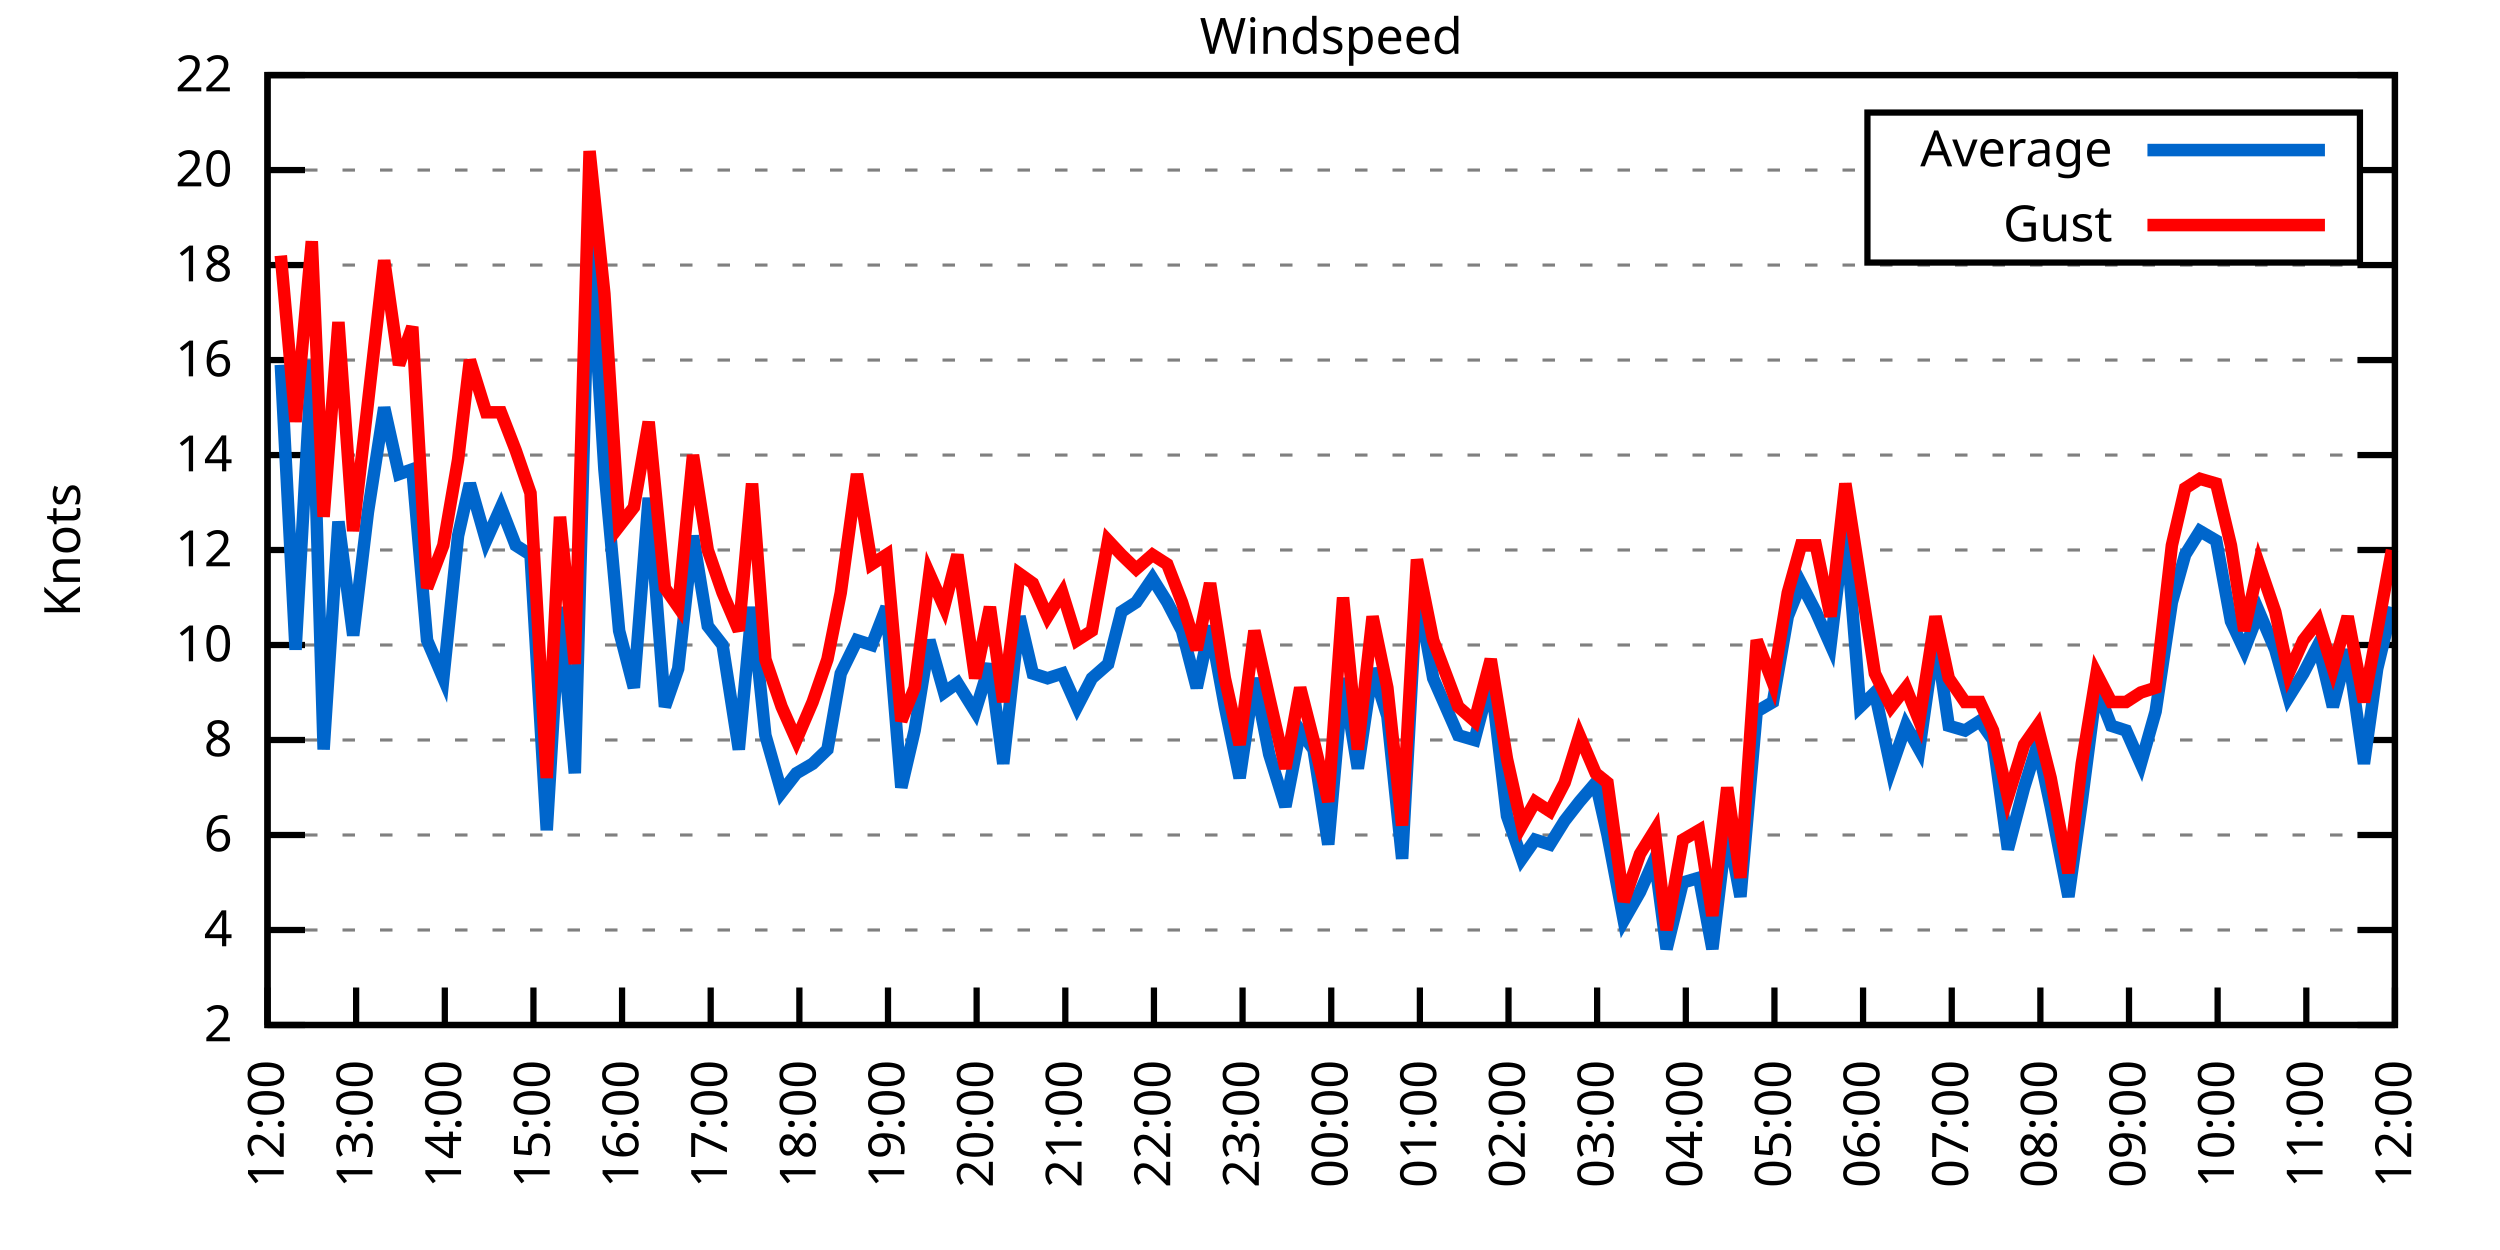
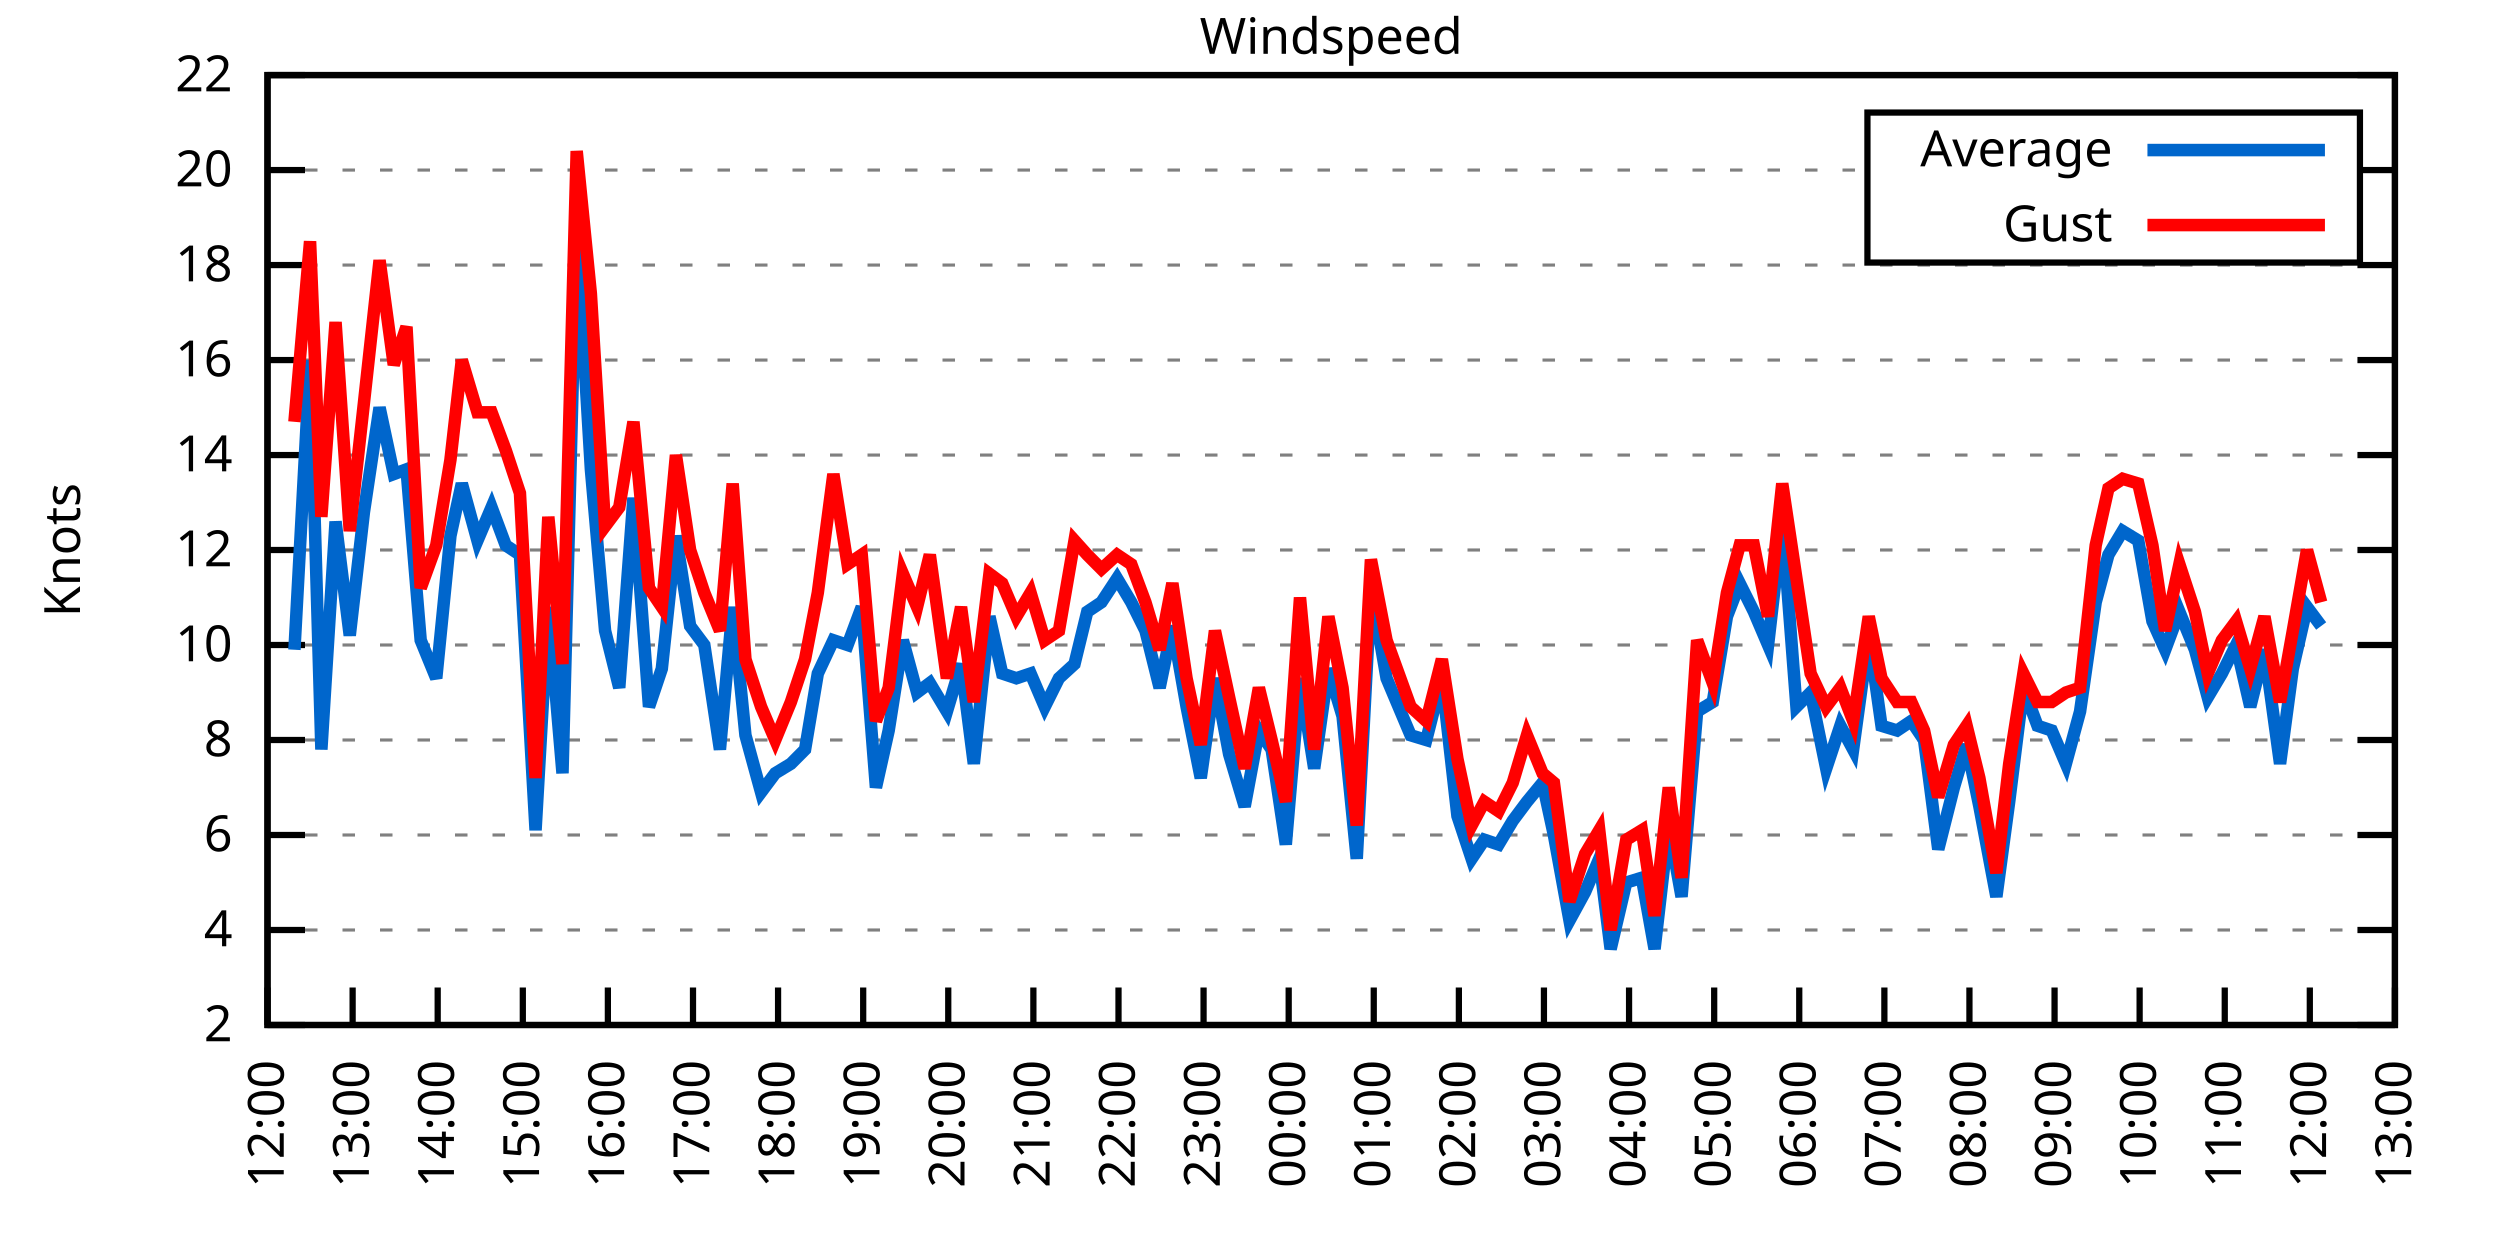
<svg xmlns="http://www.w3.org/2000/svg" xmlns:xlink="http://www.w3.org/1999/xlink" width="400" height="200" viewBox="0 0 400 200">
  <g id="gnuplot_canvas">
    <rect x="0" y="0" width="400" height="200" fill="none" />
    <defs>
      <circle id="gpDot" r="0.5" stroke-width="0.5" stroke="currentColor" />
      <path id="gpPt0" stroke-width="0.333" stroke="currentColor" d="M-1,0 h2 M0,-1 v2" />
      <path id="gpPt1" stroke-width="0.333" stroke="currentColor" d="M-1,-1 L1,1 M1,-1 L-1,1" />
      <path id="gpPt2" stroke-width="0.333" stroke="currentColor" d="M-1,0 L1,0 M0,-1 L0,1 M-1,-1 L1,1 M-1,1 L1,-1" />
      <rect id="gpPt3" stroke-width="0.333" stroke="currentColor" x="-1" y="-1" width="2" height="2" />
      <rect id="gpPt4" stroke-width="0.333" stroke="currentColor" fill="currentColor" x="-1" y="-1" width="2" height="2" />
      <circle id="gpPt5" stroke-width="0.333" stroke="currentColor" cx="0" cy="0" r="1" />
      <use xlink:href="#gpPt5" id="gpPt6" fill="currentColor" stroke="none" />
      <path id="gpPt7" stroke-width="0.333" stroke="currentColor" d="M0,-1.33 L-1.33,0.67 L1.33,0.67 z" />
      <use xlink:href="#gpPt7" id="gpPt8" fill="currentColor" stroke="none" />
      <use xlink:href="#gpPt7" id="gpPt9" stroke="currentColor" transform="rotate(180)" />
      <use xlink:href="#gpPt9" id="gpPt10" fill="currentColor" stroke="none" />
      <use xlink:href="#gpPt3" id="gpPt11" stroke="currentColor" transform="rotate(45)" />
      <use xlink:href="#gpPt11" id="gpPt12" fill="currentColor" stroke="none" />
      <path id="gpPt13" stroke-width="0.333" stroke="currentColor" d="M0,1.330 L1.265,0.411 L0.782,-1.067 L-0.782,-1.076 L-1.265,0.411 z" />
      <use xlink:href="#gpPt13" id="gpPt14" fill="currentColor" stroke="none" />
      <filter id="textbox" filterUnits="objectBoundingBox" x="0" y="0" height="1" width="1">
        <feFlood flood-color="white" flood-opacity="1" result="bgnd" />
        <feComposite in="SourceGraphic" in2="bgnd" operator="atop" />
      </filter>
      <filter id="greybox" filterUnits="objectBoundingBox" x="0" y="0" height="1" width="1">
        <feFlood flood-color="lightgrey" flood-opacity="1" result="grey" />
        <feComposite in="SourceGraphic" in2="grey" operator="atop" />
      </filter>
    </defs>
    <g fill="none" color="white" stroke="currentColor" stroke-width="1.00" stroke-linecap="butt" stroke-linejoin="miter">
</g>
    <g fill="none" color="black" stroke="currentColor" stroke-width="1.00" stroke-linecap="butt" stroke-linejoin="miter">
      <g stroke="none" shape-rendering="crispEdges">
        <polygon fill="rgb(255, 255, 255)" points="42.80,164.00 383.18,164.00 383.18,12.02 42.80,12.02 " />
      </g>
    </g>
    <g fill="none" color="black" stroke="currentColor" stroke-width="1.00" stroke-linecap="butt" stroke-linejoin="miter">
</g>
    <g fill="none" color="black" stroke="black" stroke-width="0.50" stroke-linecap="butt" stroke-linejoin="miter">
</g>
    <g fill="none" color="gray" stroke="currentColor" stroke-width="0.50" stroke-linecap="butt" stroke-linejoin="miter">
      <path stroke="gray" stroke-dasharray="2,4" class="gridline" d="M42.80,164.00 L383.19,164.00  " />
    </g>
    <g fill="none" color="gray" stroke="gray" stroke-width="1.00" stroke-linecap="butt" stroke-linejoin="miter">
</g>
    <g fill="none" color="black" stroke="currentColor" stroke-width="1.00" stroke-linecap="butt" stroke-linejoin="miter">
      <path stroke="black" d="M42.80,164.00 L48.80,164.00 M383.19,164.00 L377.19,164.00  " />
      <g transform="translate(37.20,166.60)" stroke="none" fill="black" font-family="Sans" font-size="8.00" text-anchor="end">
        <text>
          <tspan font-family="Sans"> 2</tspan>
        </text>
      </g>
    </g>
    <g fill="none" color="black" stroke="currentColor" stroke-width="1.00" stroke-linecap="butt" stroke-linejoin="miter">
</g>
    <g fill="none" color="black" stroke="black" stroke-width="0.50" stroke-linecap="butt" stroke-linejoin="miter">
</g>
    <g fill="none" color="gray" stroke="currentColor" stroke-width="0.50" stroke-linecap="butt" stroke-linejoin="miter">
      <path stroke="gray" stroke-dasharray="2,4" class="gridline" d="M42.80,148.80 L383.19,148.80  " />
    </g>
    <g fill="none" color="gray" stroke="gray" stroke-width="1.00" stroke-linecap="butt" stroke-linejoin="miter">
</g>
    <g fill="none" color="black" stroke="currentColor" stroke-width="1.00" stroke-linecap="butt" stroke-linejoin="miter">
      <path stroke="black" d="M42.80,148.80 L48.80,148.80 M383.19,148.80 L377.19,148.80  " />
      <g transform="translate(37.20,151.40)" stroke="none" fill="black" font-family="Sans" font-size="8.00" text-anchor="end">
        <text>
          <tspan font-family="Sans"> 4</tspan>
        </text>
      </g>
    </g>
    <g fill="none" color="black" stroke="currentColor" stroke-width="1.00" stroke-linecap="butt" stroke-linejoin="miter">
</g>
    <g fill="none" color="black" stroke="black" stroke-width="0.50" stroke-linecap="butt" stroke-linejoin="miter">
</g>
    <g fill="none" color="gray" stroke="currentColor" stroke-width="0.50" stroke-linecap="butt" stroke-linejoin="miter">
      <path stroke="gray" stroke-dasharray="2,4" class="gridline" d="M42.80,133.60 L383.19,133.60  " />
    </g>
    <g fill="none" color="gray" stroke="gray" stroke-width="1.00" stroke-linecap="butt" stroke-linejoin="miter">
</g>
    <g fill="none" color="black" stroke="currentColor" stroke-width="1.00" stroke-linecap="butt" stroke-linejoin="miter">
      <path stroke="black" d="M42.80,133.60 L48.80,133.60 M383.19,133.60 L377.19,133.60  " />
      <g transform="translate(37.20,136.20)" stroke="none" fill="black" font-family="Sans" font-size="8.00" text-anchor="end">
        <text>
          <tspan font-family="Sans"> 6</tspan>
        </text>
      </g>
    </g>
    <g fill="none" color="black" stroke="currentColor" stroke-width="1.00" stroke-linecap="butt" stroke-linejoin="miter">
</g>
    <g fill="none" color="black" stroke="black" stroke-width="0.50" stroke-linecap="butt" stroke-linejoin="miter">
</g>
    <g fill="none" color="gray" stroke="currentColor" stroke-width="0.50" stroke-linecap="butt" stroke-linejoin="miter">
      <path stroke="gray" stroke-dasharray="2,4" class="gridline" d="M42.80,118.40 L383.19,118.40  " />
    </g>
    <g fill="none" color="gray" stroke="gray" stroke-width="1.00" stroke-linecap="butt" stroke-linejoin="miter">
</g>
    <g fill="none" color="black" stroke="currentColor" stroke-width="1.00" stroke-linecap="butt" stroke-linejoin="miter">
      <path stroke="black" d="M42.80,118.40 L48.80,118.40 M383.19,118.40 L377.19,118.40  " />
      <g transform="translate(37.20,121.00)" stroke="none" fill="black" font-family="Sans" font-size="8.00" text-anchor="end">
        <text>
          <tspan font-family="Sans"> 8</tspan>
        </text>
      </g>
    </g>
    <g fill="none" color="black" stroke="currentColor" stroke-width="1.00" stroke-linecap="butt" stroke-linejoin="miter">
</g>
    <g fill="none" color="black" stroke="black" stroke-width="0.50" stroke-linecap="butt" stroke-linejoin="miter">
</g>
    <g fill="none" color="gray" stroke="currentColor" stroke-width="0.50" stroke-linecap="butt" stroke-linejoin="miter">
      <path stroke="gray" stroke-dasharray="2,4" class="gridline" d="M42.80,103.20 L383.19,103.20  " />
    </g>
    <g fill="none" color="gray" stroke="gray" stroke-width="1.00" stroke-linecap="butt" stroke-linejoin="miter">
</g>
    <g fill="none" color="black" stroke="currentColor" stroke-width="1.00" stroke-linecap="butt" stroke-linejoin="miter">
      <path stroke="black" d="M42.80,103.20 L48.80,103.20 M383.19,103.20 L377.19,103.20  " />
      <g transform="translate(37.20,105.80)" stroke="none" fill="black" font-family="Sans" font-size="8.00" text-anchor="end">
        <text>
          <tspan font-family="Sans"> 10</tspan>
        </text>
      </g>
    </g>
    <g fill="none" color="black" stroke="currentColor" stroke-width="1.00" stroke-linecap="butt" stroke-linejoin="miter">
</g>
    <g fill="none" color="black" stroke="black" stroke-width="0.50" stroke-linecap="butt" stroke-linejoin="miter">
</g>
    <g fill="none" color="gray" stroke="currentColor" stroke-width="0.50" stroke-linecap="butt" stroke-linejoin="miter">
      <path stroke="gray" stroke-dasharray="2,4" class="gridline" d="M42.80,88.00 L383.19,88.00  " />
    </g>
    <g fill="none" color="gray" stroke="gray" stroke-width="1.00" stroke-linecap="butt" stroke-linejoin="miter">
</g>
    <g fill="none" color="black" stroke="currentColor" stroke-width="1.00" stroke-linecap="butt" stroke-linejoin="miter">
      <path stroke="black" d="M42.80,88.00 L48.80,88.00 M383.19,88.00 L377.19,88.00  " />
      <g transform="translate(37.20,90.60)" stroke="none" fill="black" font-family="Sans" font-size="8.00" text-anchor="end">
        <text>
          <tspan font-family="Sans"> 12</tspan>
        </text>
      </g>
    </g>
    <g fill="none" color="black" stroke="currentColor" stroke-width="1.00" stroke-linecap="butt" stroke-linejoin="miter">
</g>
    <g fill="none" color="black" stroke="black" stroke-width="0.50" stroke-linecap="butt" stroke-linejoin="miter">
</g>
    <g fill="none" color="gray" stroke="currentColor" stroke-width="0.50" stroke-linecap="butt" stroke-linejoin="miter">
      <path stroke="gray" stroke-dasharray="2,4" class="gridline" d="M42.80,72.81 L383.19,72.81  " />
    </g>
    <g fill="none" color="gray" stroke="gray" stroke-width="1.00" stroke-linecap="butt" stroke-linejoin="miter">
</g>
    <g fill="none" color="black" stroke="currentColor" stroke-width="1.00" stroke-linecap="butt" stroke-linejoin="miter">
      <path stroke="black" d="M42.80,72.81 L48.80,72.81 M383.19,72.81 L377.19,72.81  " />
      <g transform="translate(37.20,75.41)" stroke="none" fill="black" font-family="Sans" font-size="8.00" text-anchor="end">
        <text>
          <tspan font-family="Sans"> 14</tspan>
        </text>
      </g>
    </g>
    <g fill="none" color="black" stroke="currentColor" stroke-width="1.00" stroke-linecap="butt" stroke-linejoin="miter">
</g>
    <g fill="none" color="black" stroke="black" stroke-width="0.50" stroke-linecap="butt" stroke-linejoin="miter">
</g>
    <g fill="none" color="gray" stroke="currentColor" stroke-width="0.50" stroke-linecap="butt" stroke-linejoin="miter">
      <path stroke="gray" stroke-dasharray="2,4" class="gridline" d="M42.80,57.61 L383.19,57.61  " />
    </g>
    <g fill="none" color="gray" stroke="gray" stroke-width="1.00" stroke-linecap="butt" stroke-linejoin="miter">
</g>
    <g fill="none" color="black" stroke="currentColor" stroke-width="1.00" stroke-linecap="butt" stroke-linejoin="miter">
      <path stroke="black" d="M42.80,57.61 L48.80,57.61 M383.19,57.61 L377.19,57.61  " />
      <g transform="translate(37.20,60.21)" stroke="none" fill="black" font-family="Sans" font-size="8.00" text-anchor="end">
        <text>
          <tspan font-family="Sans"> 16</tspan>
        </text>
      </g>
    </g>
    <g fill="none" color="black" stroke="currentColor" stroke-width="1.00" stroke-linecap="butt" stroke-linejoin="miter">
</g>
    <g fill="none" color="black" stroke="black" stroke-width="0.50" stroke-linecap="butt" stroke-linejoin="miter">
</g>
    <g fill="none" color="gray" stroke="currentColor" stroke-width="0.50" stroke-linecap="butt" stroke-linejoin="miter">
      <path stroke="gray" stroke-dasharray="2,4" class="gridline" d="M42.80,42.41 L383.19,42.41  " />
    </g>
    <g fill="none" color="gray" stroke="gray" stroke-width="1.00" stroke-linecap="butt" stroke-linejoin="miter">
</g>
    <g fill="none" color="black" stroke="currentColor" stroke-width="1.00" stroke-linecap="butt" stroke-linejoin="miter">
      <path stroke="black" d="M42.80,42.41 L48.80,42.41 M383.19,42.41 L377.19,42.41  " />
      <g transform="translate(37.20,45.01)" stroke="none" fill="black" font-family="Sans" font-size="8.00" text-anchor="end">
        <text>
          <tspan font-family="Sans"> 18</tspan>
        </text>
      </g>
    </g>
    <g fill="none" color="black" stroke="currentColor" stroke-width="1.00" stroke-linecap="butt" stroke-linejoin="miter">
</g>
    <g fill="none" color="black" stroke="black" stroke-width="0.50" stroke-linecap="butt" stroke-linejoin="miter">
</g>
    <g fill="none" color="gray" stroke="currentColor" stroke-width="0.50" stroke-linecap="butt" stroke-linejoin="miter">
      <path stroke="gray" stroke-dasharray="2,4" class="gridline" d="M42.80,27.21 L298.79,27.21 M377.59,27.21 L383.19,27.21  " />
    </g>
    <g fill="none" color="gray" stroke="gray" stroke-width="1.00" stroke-linecap="butt" stroke-linejoin="miter">
</g>
    <g fill="none" color="black" stroke="currentColor" stroke-width="1.00" stroke-linecap="butt" stroke-linejoin="miter">
      <path stroke="black" d="M42.80,27.21 L48.80,27.21 M383.19,27.21 L377.19,27.21  " />
      <g transform="translate(37.20,29.81)" stroke="none" fill="black" font-family="Sans" font-size="8.00" text-anchor="end">
        <text>
          <tspan font-family="Sans"> 20</tspan>
        </text>
      </g>
    </g>
    <g fill="none" color="black" stroke="currentColor" stroke-width="1.00" stroke-linecap="butt" stroke-linejoin="miter">
</g>
    <g fill="none" color="black" stroke="black" stroke-width="0.50" stroke-linecap="butt" stroke-linejoin="miter">
</g>
    <g fill="none" color="gray" stroke="currentColor" stroke-width="0.50" stroke-linecap="butt" stroke-linejoin="miter">
      <path stroke="gray" stroke-dasharray="2,4" class="gridline" d="M42.80,12.01 L383.19,12.01  " />
    </g>
    <g fill="none" color="gray" stroke="gray" stroke-width="1.00" stroke-linecap="butt" stroke-linejoin="miter">
</g>
    <g fill="none" color="black" stroke="currentColor" stroke-width="1.00" stroke-linecap="butt" stroke-linejoin="miter">
      <path stroke="black" d="M42.80,12.01 L48.80,12.01 M383.19,12.01 L377.19,12.01  " />
      <g transform="translate(37.20,14.61)" stroke="none" fill="black" font-family="Sans" font-size="8.00" text-anchor="end">
        <text>
          <tspan font-family="Sans"> 22</tspan>
        </text>
      </g>
    </g>
    <g fill="none" color="black" stroke="currentColor" stroke-width="1.00" stroke-linecap="butt" stroke-linejoin="miter">
      <path stroke="black" d="M42.80,164.00 L42.80,158.00  " />
      <g transform="translate(45.40,169.60) rotate(270.00)" stroke="none" fill="black" font-family="Sans" font-size="8.00" text-anchor="end">
        <text>
          <tspan font-family="Sans">12:00</tspan>
        </text>
      </g>
    </g>
    <g fill="none" color="black" stroke="currentColor" stroke-width="1.00" stroke-linecap="butt" stroke-linejoin="miter">
-       <path stroke="black" d="M56.98,164.00 L56.98,158.00  " />
-       <g transform="translate(59.58,169.60) rotate(270.00)" stroke="none" fill="black" font-family="Sans" font-size="8.00" text-anchor="end">
+       <path stroke="black" d="M56.42,164.00 L56.42,158.00  " />
+       <g transform="translate(59.02,169.60) rotate(270.00)" stroke="none" fill="black" font-family="Sans" font-size="8.00" text-anchor="end">
        <text>
          <tspan font-family="Sans">13:00</tspan>
        </text>
      </g>
    </g>
    <g fill="none" color="black" stroke="currentColor" stroke-width="1.00" stroke-linecap="butt" stroke-linejoin="miter">
-       <path stroke="black" d="M71.17,164.00 L71.17,158.00  " />
-       <g transform="translate(73.77,169.60) rotate(270.00)" stroke="none" fill="black" font-family="Sans" font-size="8.00" text-anchor="end">
+       <path stroke="black" d="M70.03,164.00 L70.03,158.00  " />
+       <g transform="translate(72.63,169.60) rotate(270.00)" stroke="none" fill="black" font-family="Sans" font-size="8.00" text-anchor="end">
        <text>
          <tspan font-family="Sans">14:00</tspan>
        </text>
      </g>
    </g>
    <g fill="none" color="black" stroke="currentColor" stroke-width="1.00" stroke-linecap="butt" stroke-linejoin="miter">
-       <path stroke="black" d="M85.35,164.00 L85.35,158.00  " />
-       <g transform="translate(87.95,169.60) rotate(270.00)" stroke="none" fill="black" font-family="Sans" font-size="8.00" text-anchor="end">
+       <path stroke="black" d="M83.65,164.00 L83.65,158.00  " />
+       <g transform="translate(86.25,169.60) rotate(270.00)" stroke="none" fill="black" font-family="Sans" font-size="8.00" text-anchor="end">
        <text>
          <tspan font-family="Sans">15:00</tspan>
        </text>
      </g>
    </g>
    <g fill="none" color="black" stroke="currentColor" stroke-width="1.00" stroke-linecap="butt" stroke-linejoin="miter">
-       <path stroke="black" d="M99.53,164.00 L99.53,158.00  " />
-       <g transform="translate(102.13,169.60) rotate(270.00)" stroke="none" fill="black" font-family="Sans" font-size="8.00" text-anchor="end">
+       <path stroke="black" d="M97.26,164.00 L97.26,158.00  " />
+       <g transform="translate(99.86,169.60) rotate(270.00)" stroke="none" fill="black" font-family="Sans" font-size="8.00" text-anchor="end">
        <text>
          <tspan font-family="Sans">16:00</tspan>
        </text>
      </g>
    </g>
    <g fill="none" color="black" stroke="currentColor" stroke-width="1.00" stroke-linecap="butt" stroke-linejoin="miter">
-       <path stroke="black" d="M113.71,164.00 L113.71,158.00  " />
-       <g transform="translate(116.31,169.60) rotate(270.00)" stroke="none" fill="black" font-family="Sans" font-size="8.00" text-anchor="end">
+       <path stroke="black" d="M110.88,164.00 L110.88,158.00  " />
+       <g transform="translate(113.48,169.60) rotate(270.00)" stroke="none" fill="black" font-family="Sans" font-size="8.00" text-anchor="end">
        <text>
          <tspan font-family="Sans">17:00</tspan>
        </text>
      </g>
    </g>
    <g fill="none" color="black" stroke="currentColor" stroke-width="1.00" stroke-linecap="butt" stroke-linejoin="miter">
-       <path stroke="black" d="M127.90,164.00 L127.90,158.00  " />
-       <g transform="translate(130.50,169.60) rotate(270.00)" stroke="none" fill="black" font-family="Sans" font-size="8.00" text-anchor="end">
+       <path stroke="black" d="M124.49,164.00 L124.49,158.00  " />
+       <g transform="translate(127.09,169.60) rotate(270.00)" stroke="none" fill="black" font-family="Sans" font-size="8.00" text-anchor="end">
        <text>
          <tspan font-family="Sans">18:00</tspan>
        </text>
      </g>
    </g>
    <g fill="none" color="black" stroke="currentColor" stroke-width="1.00" stroke-linecap="butt" stroke-linejoin="miter">
-       <path stroke="black" d="M142.08,164.00 L142.08,158.00  " />
-       <g transform="translate(144.68,169.60) rotate(270.00)" stroke="none" fill="black" font-family="Sans" font-size="8.00" text-anchor="end">
+       <path stroke="black" d="M138.11,164.00 L138.11,158.00  " />
+       <g transform="translate(140.71,169.60) rotate(270.00)" stroke="none" fill="black" font-family="Sans" font-size="8.00" text-anchor="end">
        <text>
          <tspan font-family="Sans">19:00</tspan>
        </text>
      </g>
    </g>
    <g fill="none" color="black" stroke="currentColor" stroke-width="1.00" stroke-linecap="butt" stroke-linejoin="miter">
-       <path stroke="black" d="M156.26,164.00 L156.26,158.00  " />
-       <g transform="translate(158.86,169.60) rotate(270.00)" stroke="none" fill="black" font-family="Sans" font-size="8.00" text-anchor="end">
+       <path stroke="black" d="M151.72,164.00 L151.72,158.00  " />
+       <g transform="translate(154.32,169.60) rotate(270.00)" stroke="none" fill="black" font-family="Sans" font-size="8.00" text-anchor="end">
        <text>
          <tspan font-family="Sans">20:00</tspan>
        </text>
      </g>
    </g>
    <g fill="none" color="black" stroke="currentColor" stroke-width="1.00" stroke-linecap="butt" stroke-linejoin="miter">
-       <path stroke="black" d="M170.45,164.00 L170.45,158.00  " />
-       <g transform="translate(173.05,169.60) rotate(270.00)" stroke="none" fill="black" font-family="Sans" font-size="8.00" text-anchor="end">
+       <path stroke="black" d="M165.34,164.00 L165.34,158.00  " />
+       <g transform="translate(167.94,169.60) rotate(270.00)" stroke="none" fill="black" font-family="Sans" font-size="8.00" text-anchor="end">
        <text>
          <tspan font-family="Sans">21:00</tspan>
        </text>
      </g>
    </g>
    <g fill="none" color="black" stroke="currentColor" stroke-width="1.00" stroke-linecap="butt" stroke-linejoin="miter">
-       <path stroke="black" d="M184.63,164.00 L184.63,158.00  " />
-       <g transform="translate(187.23,169.60) rotate(270.00)" stroke="none" fill="black" font-family="Sans" font-size="8.00" text-anchor="end">
+       <path stroke="black" d="M178.96,164.00 L178.96,158.00  " />
+       <g transform="translate(181.56,169.60) rotate(270.00)" stroke="none" fill="black" font-family="Sans" font-size="8.00" text-anchor="end">
        <text>
          <tspan font-family="Sans">22:00</tspan>
        </text>
      </g>
    </g>
    <g fill="none" color="black" stroke="currentColor" stroke-width="1.00" stroke-linecap="butt" stroke-linejoin="miter">
-       <path stroke="black" d="M198.81,164.00 L198.81,158.00  " />
-       <g transform="translate(201.41,169.60) rotate(270.00)" stroke="none" fill="black" font-family="Sans" font-size="8.00" text-anchor="end">
+       <path stroke="black" d="M192.57,164.00 L192.57,158.00  " />
+       <g transform="translate(195.17,169.60) rotate(270.00)" stroke="none" fill="black" font-family="Sans" font-size="8.00" text-anchor="end">
        <text>
          <tspan font-family="Sans">23:00</tspan>
        </text>
      </g>
    </g>
    <g fill="none" color="black" stroke="currentColor" stroke-width="1.00" stroke-linecap="butt" stroke-linejoin="miter">
-       <path stroke="black" d="M213.00,164.00 L213.00,158.00  " />
-       <g transform="translate(215.60,169.60) rotate(270.00)" stroke="none" fill="black" font-family="Sans" font-size="8.00" text-anchor="end">
+       <path stroke="black" d="M206.19,164.00 L206.19,158.00  " />
+       <g transform="translate(208.79,169.60) rotate(270.00)" stroke="none" fill="black" font-family="Sans" font-size="8.00" text-anchor="end">
        <text>
          <tspan font-family="Sans">00:00</tspan>
        </text>
      </g>
    </g>
    <g fill="none" color="black" stroke="currentColor" stroke-width="1.00" stroke-linecap="butt" stroke-linejoin="miter">
-       <path stroke="black" d="M227.18,164.00 L227.18,158.00  " />
-       <g transform="translate(229.78,169.60) rotate(270.00)" stroke="none" fill="black" font-family="Sans" font-size="8.00" text-anchor="end">
+       <path stroke="black" d="M219.80,164.00 L219.80,158.00  " />
+       <g transform="translate(222.40,169.60) rotate(270.00)" stroke="none" fill="black" font-family="Sans" font-size="8.00" text-anchor="end">
        <text>
          <tspan font-family="Sans">01:00</tspan>
        </text>
      </g>
    </g>
    <g fill="none" color="black" stroke="currentColor" stroke-width="1.00" stroke-linecap="butt" stroke-linejoin="miter">
-       <path stroke="black" d="M241.36,164.00 L241.36,158.00  " />
-       <g transform="translate(243.96,169.60) rotate(270.00)" stroke="none" fill="black" font-family="Sans" font-size="8.00" text-anchor="end">
+       <path stroke="black" d="M233.42,164.00 L233.42,158.00  " />
+       <g transform="translate(236.02,169.60) rotate(270.00)" stroke="none" fill="black" font-family="Sans" font-size="8.00" text-anchor="end">
        <text>
          <tspan font-family="Sans">02:00</tspan>
        </text>
      </g>
    </g>
    <g fill="none" color="black" stroke="currentColor" stroke-width="1.00" stroke-linecap="butt" stroke-linejoin="miter">
-       <path stroke="black" d="M255.54,164.00 L255.54,158.00  " />
-       <g transform="translate(258.14,169.60) rotate(270.00)" stroke="none" fill="black" font-family="Sans" font-size="8.00" text-anchor="end">
+       <path stroke="black" d="M247.03,164.00 L247.03,158.00  " />
+       <g transform="translate(249.63,169.60) rotate(270.00)" stroke="none" fill="black" font-family="Sans" font-size="8.00" text-anchor="end">
        <text>
          <tspan font-family="Sans">03:00</tspan>
        </text>
      </g>
    </g>
    <g fill="none" color="black" stroke="currentColor" stroke-width="1.00" stroke-linecap="butt" stroke-linejoin="miter">
-       <path stroke="black" d="M269.73,164.00 L269.73,158.00  " />
-       <g transform="translate(272.33,169.60) rotate(270.00)" stroke="none" fill="black" font-family="Sans" font-size="8.00" text-anchor="end">
+       <path stroke="black" d="M260.65,164.00 L260.65,158.00  " />
+       <g transform="translate(263.25,169.60) rotate(270.00)" stroke="none" fill="black" font-family="Sans" font-size="8.00" text-anchor="end">
        <text>
          <tspan font-family="Sans">04:00</tspan>
        </text>
      </g>
    </g>
    <g fill="none" color="black" stroke="currentColor" stroke-width="1.00" stroke-linecap="butt" stroke-linejoin="miter">
-       <path stroke="black" d="M283.91,164.00 L283.91,158.00  " />
-       <g transform="translate(286.51,169.60) rotate(270.00)" stroke="none" fill="black" font-family="Sans" font-size="8.00" text-anchor="end">
+       <path stroke="black" d="M274.27,164.00 L274.27,158.00  " />
+       <g transform="translate(276.87,169.60) rotate(270.00)" stroke="none" fill="black" font-family="Sans" font-size="8.00" text-anchor="end">
        <text>
          <tspan font-family="Sans">05:00</tspan>
        </text>
      </g>
    </g>
    <g fill="none" color="black" stroke="currentColor" stroke-width="1.00" stroke-linecap="butt" stroke-linejoin="miter">
-       <path stroke="black" d="M298.09,164.00 L298.09,158.00  " />
-       <g transform="translate(300.69,169.60) rotate(270.00)" stroke="none" fill="black" font-family="Sans" font-size="8.00" text-anchor="end">
+       <path stroke="black" d="M287.88,164.00 L287.88,158.00  " />
+       <g transform="translate(290.48,169.60) rotate(270.00)" stroke="none" fill="black" font-family="Sans" font-size="8.00" text-anchor="end">
        <text>
          <tspan font-family="Sans">06:00</tspan>
        </text>
      </g>
    </g>
    <g fill="none" color="black" stroke="currentColor" stroke-width="1.00" stroke-linecap="butt" stroke-linejoin="miter">
-       <path stroke="black" d="M312.28,164.00 L312.28,158.00  " />
-       <g transform="translate(314.88,169.60) rotate(270.00)" stroke="none" fill="black" font-family="Sans" font-size="8.00" text-anchor="end">
+       <path stroke="black" d="M301.50,164.00 L301.50,158.00  " />
+       <g transform="translate(304.10,169.60) rotate(270.00)" stroke="none" fill="black" font-family="Sans" font-size="8.00" text-anchor="end">
        <text>
          <tspan font-family="Sans">07:00</tspan>
        </text>
      </g>
    </g>
    <g fill="none" color="black" stroke="currentColor" stroke-width="1.00" stroke-linecap="butt" stroke-linejoin="miter">
-       <path stroke="black" d="M326.46,164.00 L326.46,158.00  " />
-       <g transform="translate(329.06,169.60) rotate(270.00)" stroke="none" fill="black" font-family="Sans" font-size="8.00" text-anchor="end">
+       <path stroke="black" d="M315.11,164.00 L315.11,158.00  " />
+       <g transform="translate(317.71,169.60) rotate(270.00)" stroke="none" fill="black" font-family="Sans" font-size="8.00" text-anchor="end">
        <text>
          <tspan font-family="Sans">08:00</tspan>
        </text>
      </g>
    </g>
    <g fill="none" color="black" stroke="currentColor" stroke-width="1.00" stroke-linecap="butt" stroke-linejoin="miter">
-       <path stroke="black" d="M340.64,164.00 L340.64,158.00  " />
-       <g transform="translate(343.24,169.60) rotate(270.00)" stroke="none" fill="black" font-family="Sans" font-size="8.00" text-anchor="end">
+       <path stroke="black" d="M328.73,164.00 L328.73,158.00  " />
+       <g transform="translate(331.33,169.60) rotate(270.00)" stroke="none" fill="black" font-family="Sans" font-size="8.00" text-anchor="end">
        <text>
          <tspan font-family="Sans">09:00</tspan>
        </text>
      </g>
    </g>
    <g fill="none" color="black" stroke="currentColor" stroke-width="1.00" stroke-linecap="butt" stroke-linejoin="miter">
-       <path stroke="black" d="M354.82,164.00 L354.82,158.00  " />
-       <g transform="translate(357.42,169.60) rotate(270.00)" stroke="none" fill="black" font-family="Sans" font-size="8.00" text-anchor="end">
+       <path stroke="black" d="M342.34,164.00 L342.34,158.00  " />
+       <g transform="translate(344.94,169.60) rotate(270.00)" stroke="none" fill="black" font-family="Sans" font-size="8.00" text-anchor="end">
        <text>
          <tspan font-family="Sans">10:00</tspan>
        </text>
      </g>
    </g>
    <g fill="none" color="black" stroke="currentColor" stroke-width="1.00" stroke-linecap="butt" stroke-linejoin="miter">
-       <path stroke="black" d="M369.01,164.00 L369.01,158.00  " />
-       <g transform="translate(371.61,169.60) rotate(270.00)" stroke="none" fill="black" font-family="Sans" font-size="8.00" text-anchor="end">
+       <path stroke="black" d="M355.96,164.00 L355.96,158.00  " />
+       <g transform="translate(358.56,169.60) rotate(270.00)" stroke="none" fill="black" font-family="Sans" font-size="8.00" text-anchor="end">
        <text>
          <tspan font-family="Sans">11:00</tspan>
+         </text>
+       </g>
+     </g>
+     <g fill="none" color="black" stroke="currentColor" stroke-width="1.00" stroke-linecap="butt" stroke-linejoin="miter">
+       <path stroke="black" d="M369.57,164.00 L369.57,158.00  " />
+       <g transform="translate(372.17,169.60) rotate(270.00)" stroke="none" fill="black" font-family="Sans" font-size="8.00" text-anchor="end">
+         <text>
+           <tspan font-family="Sans">12:00</tspan>
        </text>
      </g>
    </g>
    <g fill="none" color="black" stroke="currentColor" stroke-width="1.00" stroke-linecap="butt" stroke-linejoin="miter">
      <path stroke="black" d="M383.19,164.00 L383.19,158.00  " />
      <g transform="translate(385.79,169.60) rotate(270.00)" stroke="none" fill="black" font-family="Sans" font-size="8.00" text-anchor="end">
        <text>
-           <tspan font-family="Sans">12:00</tspan>
+           <tspan font-family="Sans">13:00</tspan>
        </text>
      </g>
    </g>
    <g fill="none" color="black" stroke="currentColor" stroke-width="1.00" stroke-linecap="butt" stroke-linejoin="miter">
</g>
    <g fill="none" color="black" stroke="currentColor" stroke-width="1.00" stroke-linecap="butt" stroke-linejoin="miter">
      <path stroke="black" d="M42.80,12.01 L42.80,164.00 L383.19,164.00 L383.19,12.01 L42.80,12.01 Z  " />
    </g>
    <g fill="none" color="black" stroke="currentColor" stroke-width="1.00" stroke-linecap="butt" stroke-linejoin="miter">
</g>
    <g fill="none" color="black" stroke="currentColor" stroke-width="1.00" stroke-linecap="butt" stroke-linejoin="miter">
      <path stroke="black" d="M298.79,42.01 L298.79,18.01 L377.59,18.01 L377.59,42.01 L298.79,42.01 Z  " />
    </g>
    <g id="Windspeed_plot_1">
      <g fill="none" color="white" stroke="black" stroke-width="2.00" stroke-linecap="butt" stroke-linejoin="miter">
</g>
      <g fill="none" color="black" stroke="currentColor" stroke-width="2.00" stroke-linecap="butt" stroke-linejoin="miter">
        <g transform="translate(337.99,26.61)" stroke="none" fill="black" font-family="Sans" font-size="8.00" text-anchor="end">
          <text>
            <tspan font-family="Sans">Average</tspan>
          </text>
        </g>
      </g>
      <g fill="none" color="black" stroke="currentColor" stroke-width="2.00" stroke-linecap="butt" stroke-linejoin="miter">
-         <path stroke="rgb(  0, 102, 204)" d="M343.59,24.01 L371.99,24.01 M44.93,58.37 L47.29,103.96 L49.89,57.61 L51.78,119.92 L54.15,83.45 L56.51,101.68   L58.87,81.93 L61.47,65.21 L63.84,75.85 L65.97,75.09 L68.33,102.44 L70.93,108.52 L73.29,85.73 L75.18,77.37   L77.78,86.49 L80.15,81.17 L82.51,87.25 L84.88,88.76 L87.48,132.84 L89.60,97.12 L91.97,123.72 L94.33,37.09   L96.70,75.09 L99.06,100.92 L101.42,110.04 L103.79,79.65 L106.39,113.08 L108.51,107.00 L110.88,85.73 L113.24,100.16   L115.61,103.20 L118.21,119.92 L120.33,97.12 L122.46,117.64 L125.06,126.76 L127.42,123.72 L130.02,122.20 L132.39,119.92   L134.52,107.76 L137.12,102.44 L139.48,103.20 L141.84,97.12 L144.21,126.00 L146.34,116.88 L148.70,102.44 L151.06,110.80   L153.19,109.28 L156.03,113.84 L158.39,106.24 L160.52,122.20 L163.12,98.64 L165.25,107.76 L167.61,108.52 L169.97,107.76   L172.34,113.08 L174.70,108.52 L177.30,106.24 L179.43,97.88 L181.79,96.36 L184.39,92.56 L186.76,96.36 L189.12,100.92   L191.48,110.04 L193.61,100.16 L195.98,113.08 L198.34,124.48 L200.70,108.52 L203.07,120.68 L205.67,129.04 L208.03,116.88   L210.16,119.92 L212.52,135.12 L214.89,108.52 L217.25,122.96 L219.61,107.00 L221.98,114.60 L224.34,137.40 L226.71,94.08   L229.31,108.52 L233.32,117.64 L235.92,118.40 L238.52,108.52 L241.12,130.56 L243.49,137.40 L245.62,134.36 L247.98,135.12   L250.34,131.32 L252.71,128.28 L255.31,125.24 L257.20,133.60 L259.80,147.28 L262.40,142.72 L264.76,137.40 L266.65,151.84   L269.25,141.20 L271.85,140.44 L273.98,151.84 L276.35,132.08 L278.47,143.48 L281.07,113.84 L283.67,112.32 L286.04,98.64   L288.16,93.32 L290.53,97.88 L292.89,103.20 L295.26,83.45 L297.62,113.08 L299.98,110.80 L302.58,122.96 L304.95,116.12   L307.08,119.92 L309.68,101.68 L311.80,116.12 L314.40,116.88 L316.77,115.36 L318.89,118.40 L321.26,135.88 L323.86,126.00   L325.99,119.16 L328.11,129.04 L330.95,143.48 L333.08,128.28 L335.44,110.04 L337.80,116.12 L340.17,116.88 L342.53,122.20   L344.90,113.84 L347.50,96.36 L349.62,88.76 L351.99,84.97 L354.59,86.49 L356.95,99.40 L359.08,103.96 L361.44,97.88   L364.04,103.96 L366.17,111.56 L368.53,107.76 L370.90,103.20 L373.26,113.08 L375.63,103.96 L378.23,122.20 L380.35,107.00   L382.72,97.12  " />
+         <path stroke="rgb(  0, 102, 204)" d="M343.59,24.01 L371.99,24.01 M47.11,103.96 L49.61,57.61 L51.42,119.92 L53.69,83.45 L55.96,101.68 L58.23,81.93   L60.73,65.21 L63.00,75.85 L65.04,75.09 L67.31,102.44 L69.80,108.52 L72.07,85.73 L73.89,77.37 L76.39,86.49   L78.65,81.17 L80.92,87.25 L83.19,88.76 L85.69,132.84 L87.73,97.12 L90.00,123.72 L92.27,37.09 L94.54,75.09   L96.81,100.92 L99.08,110.04 L101.35,79.65 L103.84,113.08 L105.89,107.00 L108.15,85.73 L110.42,100.16 L112.69,103.20   L115.19,119.92 L117.23,97.12 L119.27,117.64 L121.77,126.76 L124.04,123.72 L126.54,122.20 L128.81,119.92 L130.85,107.76   L133.34,102.44 L135.61,103.20 L137.88,97.12 L140.15,126.00 L142.19,116.88 L144.46,102.44 L146.73,110.80 L148.77,109.28   L151.50,113.84 L153.77,106.24 L155.81,122.20 L158.31,98.64 L160.35,107.76 L162.62,108.52 L164.89,107.76 L167.16,113.08   L169.43,108.52 L171.92,106.24 L173.96,97.88 L176.23,96.36 L178.73,92.56 L181.00,96.36 L183.27,100.92 L185.54,110.04   L187.58,100.16 L189.85,113.08 L192.12,124.48 L194.39,108.52 L196.66,120.68 L199.15,129.04 L201.42,116.88 L203.46,119.92   L205.73,135.12 L208.00,108.52 L210.27,122.96 L212.54,107.00 L214.81,114.60 L217.08,137.40 L219.35,94.08 L221.85,108.52   L225.70,117.64 L228.20,118.40 L230.70,108.52 L233.19,130.56 L235.46,137.40 L237.50,134.36 L239.77,135.12 L242.04,131.32   L244.31,128.28 L246.81,125.24 L248.62,133.60 L251.12,147.28 L253.61,142.72 L255.88,137.40 L257.70,151.84 L260.20,141.20   L262.69,140.44 L264.73,151.84 L267.00,132.08 L269.05,143.48 L271.54,113.84 L274.04,112.32 L276.31,98.64 L278.35,93.32   L280.62,97.88 L282.89,103.20 L285.16,83.45 L287.43,113.08 L289.70,110.80 L292.19,122.96 L294.46,116.12 L296.50,119.92   L299.00,101.68 L301.04,116.12 L303.54,116.88 L305.81,115.36 L307.85,118.40 L310.12,135.88 L312.62,126.00 L314.66,119.16   L316.70,129.04 L319.42,143.48 L321.47,128.28 L323.74,110.04 L326.00,116.12 L328.27,116.88 L330.54,122.20 L332.81,113.84   L335.31,96.36 L337.35,88.76 L339.62,84.97 L342.12,86.49 L344.39,99.40 L346.43,103.96 L348.70,97.88 L351.19,103.96   L353.24,111.56 L355.50,107.76 L357.77,103.20 L360.04,113.08 L362.31,103.96 L364.81,122.20 L366.85,107.00 L369.12,97.12   L371.39,100.16  " />
      </g>
    </g>
    <g id="Windspeed_plot_2">
      <g fill="none" color="black" stroke="currentColor" stroke-width="2.00" stroke-linecap="butt" stroke-linejoin="miter">
        <g transform="translate(337.99,38.61)" stroke="none" fill="black" font-family="Sans" font-size="8.00" text-anchor="end">
          <text>
            <tspan font-family="Sans">Gust</tspan>
          </text>
        </g>
      </g>
      <g fill="none" color="black" stroke="currentColor" stroke-width="2.00" stroke-linecap="butt" stroke-linejoin="miter">
-         <path stroke="rgb(255,   0,   0)" d="M343.59,36.01 L371.99,36.01 M44.93,40.89 L47.29,67.49 L49.89,38.61 L51.78,82.69 L54.15,51.53 L56.51,84.97   L58.87,64.45 L61.47,41.65 L63.84,58.37 L65.97,52.29 L68.33,94.08 L70.93,87.25 L73.29,73.57 L75.18,57.61   L77.78,65.97 L80.15,65.97 L82.51,72.05 L84.88,78.89 L87.48,124.48 L89.60,82.69 L91.97,106.24 L94.33,24.17   L96.70,46.97 L99.06,84.21 L101.42,81.17 L103.79,67.49 L106.39,94.08 L108.51,97.12 L110.88,72.81 L113.24,88.00   L115.61,94.84 L118.21,100.92 L120.33,77.37 L122.46,105.48 L125.06,113.08 L127.42,118.40 L130.02,112.32 L132.39,105.48   L134.52,94.84 L137.12,75.85 L139.48,90.28 L141.84,88.76 L144.21,115.36 L146.34,110.04 L148.70,91.80 L151.06,97.12   L153.19,88.76 L156.03,108.52 L158.39,97.12 L160.52,112.32 L163.12,91.80 L165.25,93.32 L167.61,98.64 L169.97,94.84   L172.34,102.44 L174.70,100.92 L177.30,86.49 L179.43,88.76 L181.79,91.04 L184.39,88.76 L186.76,90.28 L189.12,96.36   L191.48,103.96 L193.61,93.32 L195.98,108.52 L198.34,119.16 L200.70,100.92 L203.07,111.56 L205.67,122.96 L208.03,110.04   L210.16,118.40 L212.52,128.28 L214.89,95.60 L217.25,119.92 L219.61,98.64 L221.98,110.04 L224.34,132.08 L226.71,89.52   L229.31,102.44 L233.32,113.08 L235.92,115.36 L238.52,105.48 L241.12,121.44 L243.49,132.08 L245.62,128.28 L247.98,129.80   L250.34,125.24 L252.71,117.64 L255.31,123.72 L257.20,125.24 L259.80,144.24 L262.40,136.64 L264.76,132.84 L266.65,148.80   L269.25,134.36 L271.85,132.84 L273.98,146.52 L276.35,126.00 L278.47,140.44 L281.07,102.44 L283.67,109.28 L286.04,94.84   L288.16,87.25 L290.53,87.25 L292.89,98.64 L295.26,77.37 L297.62,92.56 L299.98,107.76 L302.58,113.08 L304.95,110.04   L307.08,115.36 L309.68,98.64 L311.80,108.52 L314.40,112.32 L316.77,112.32 L318.89,116.88 L321.26,127.52 L323.86,119.16   L325.99,116.12 L328.11,124.48 L330.95,139.68 L333.08,122.20 L335.44,107.76 L337.80,112.32 L340.17,112.32 L342.53,110.80   L344.90,110.04 L347.50,87.25 L349.62,78.13 L351.99,76.61 L354.59,77.37 L356.95,87.25 L359.08,100.92 L361.44,90.28   L364.04,97.88 L366.17,107.76 L368.53,102.44 L370.90,99.40 L373.26,107.00 L375.63,98.64 L378.23,112.32 L380.35,100.92   L382.72,88.00  " />
+         <path stroke="rgb(255,   0,   0)" d="M343.59,36.01 L371.99,36.01 M47.11,67.49 L49.61,38.61 L51.42,82.69 L53.69,51.53 L55.96,84.97 L58.23,64.45   L60.73,41.65 L63.00,58.37 L65.04,52.29 L67.31,94.08 L69.80,87.25 L72.07,73.57 L73.89,57.61 L76.39,65.97   L78.65,65.97 L80.92,72.05 L83.19,78.89 L85.69,124.48 L87.73,82.69 L90.00,106.24 L92.27,24.17 L94.54,46.97   L96.81,84.21 L99.08,81.17 L101.35,67.49 L103.84,94.08 L105.89,97.12 L108.15,72.81 L110.42,88.00 L112.69,94.84   L115.19,100.92 L117.23,77.37 L119.27,105.48 L121.77,113.08 L124.04,118.40 L126.54,112.32 L128.81,105.48 L130.85,94.84   L133.34,75.85 L135.61,90.28 L137.88,88.76 L140.15,115.36 L142.19,110.04 L144.46,91.80 L146.73,97.12 L148.77,88.76   L151.50,108.52 L153.77,97.12 L155.81,112.32 L158.31,91.80 L160.35,93.32 L162.62,98.64 L164.89,94.84 L167.16,102.44   L169.43,100.92 L171.92,86.49 L173.96,88.76 L176.23,91.04 L178.73,88.76 L181.00,90.28 L183.27,96.36 L185.54,103.96   L187.58,93.32 L189.85,108.52 L192.12,119.16 L194.39,100.92 L196.66,111.56 L199.15,122.96 L201.42,110.04 L203.46,118.40   L205.73,128.28 L208.00,95.60 L210.27,119.92 L212.54,98.64 L214.81,110.04 L217.08,132.08 L219.35,89.52 L221.85,102.44   L225.70,113.08 L228.20,115.36 L230.70,105.48 L233.19,121.44 L235.46,132.08 L237.50,128.28 L239.77,129.80 L242.04,125.24   L244.31,117.64 L246.81,123.72 L248.62,125.24 L251.12,144.24 L253.61,136.64 L255.88,132.84 L257.70,148.80 L260.20,134.36   L262.69,132.84 L264.73,146.52 L267.00,126.00 L269.05,140.44 L271.54,102.44 L274.04,109.28 L276.31,94.84 L278.35,87.25   L280.62,87.25 L282.89,98.64 L285.16,77.37 L287.43,92.56 L289.70,107.76 L292.19,113.08 L294.46,110.04 L296.50,115.36   L299.00,98.64 L301.04,108.52 L303.54,112.32 L305.81,112.32 L307.85,116.88 L310.12,127.52 L312.62,119.16 L314.66,116.12   L316.70,124.48 L319.42,139.68 L321.47,122.20 L323.74,107.76 L326.00,112.32 L328.27,112.32 L330.54,110.80 L332.81,110.04   L335.31,87.25 L337.35,78.13 L339.62,76.61 L342.12,77.37 L344.39,87.25 L346.43,100.92 L348.70,90.28 L351.19,97.88   L353.24,107.76 L355.50,102.44 L357.77,99.40 L360.04,107.00 L362.31,98.64 L364.81,112.32 L366.85,100.92 L369.12,88.00   L371.39,96.36  " />
      </g>
    </g>
    <g fill="none" color="black" stroke="currentColor" stroke-width="2.00" stroke-linecap="butt" stroke-linejoin="miter">
</g>
    <g fill="none" color="black" stroke="black" stroke-width="1.00" stroke-linecap="butt" stroke-linejoin="miter">
</g>
    <g fill="none" color="black" stroke="currentColor" stroke-width="1.00" stroke-linecap="butt" stroke-linejoin="miter">
      <path stroke="black" d="M42.80,12.01 L42.80,164.00 L383.19,164.00 L383.19,12.01 L42.80,12.01 Z  " />
      <g transform="translate(12.80,88.01) rotate(270.00)" stroke="none" fill="black" font-family="Sans" font-size="8.00" text-anchor="middle">
        <text>
          <tspan font-family="Sans">Knots</tspan>
        </text>
      </g>
    </g>
    <g fill="none" color="black" stroke="currentColor" stroke-width="1.00" stroke-linecap="butt" stroke-linejoin="miter">
</g>
    <g fill="none" color="black" stroke="currentColor" stroke-width="1.00" stroke-linecap="butt" stroke-linejoin="miter">
      <g transform="translate(212.99,8.61)" stroke="none" fill="black" font-family="Sans" font-size="8.00" text-anchor="middle">
        <text>
          <tspan font-family="Sans">Windspeed</tspan>
        </text>
      </g>
    </g>
    <g fill="none" color="black" stroke="currentColor" stroke-width="1.00" stroke-linecap="butt" stroke-linejoin="miter">
</g>
  </g>
</svg>
